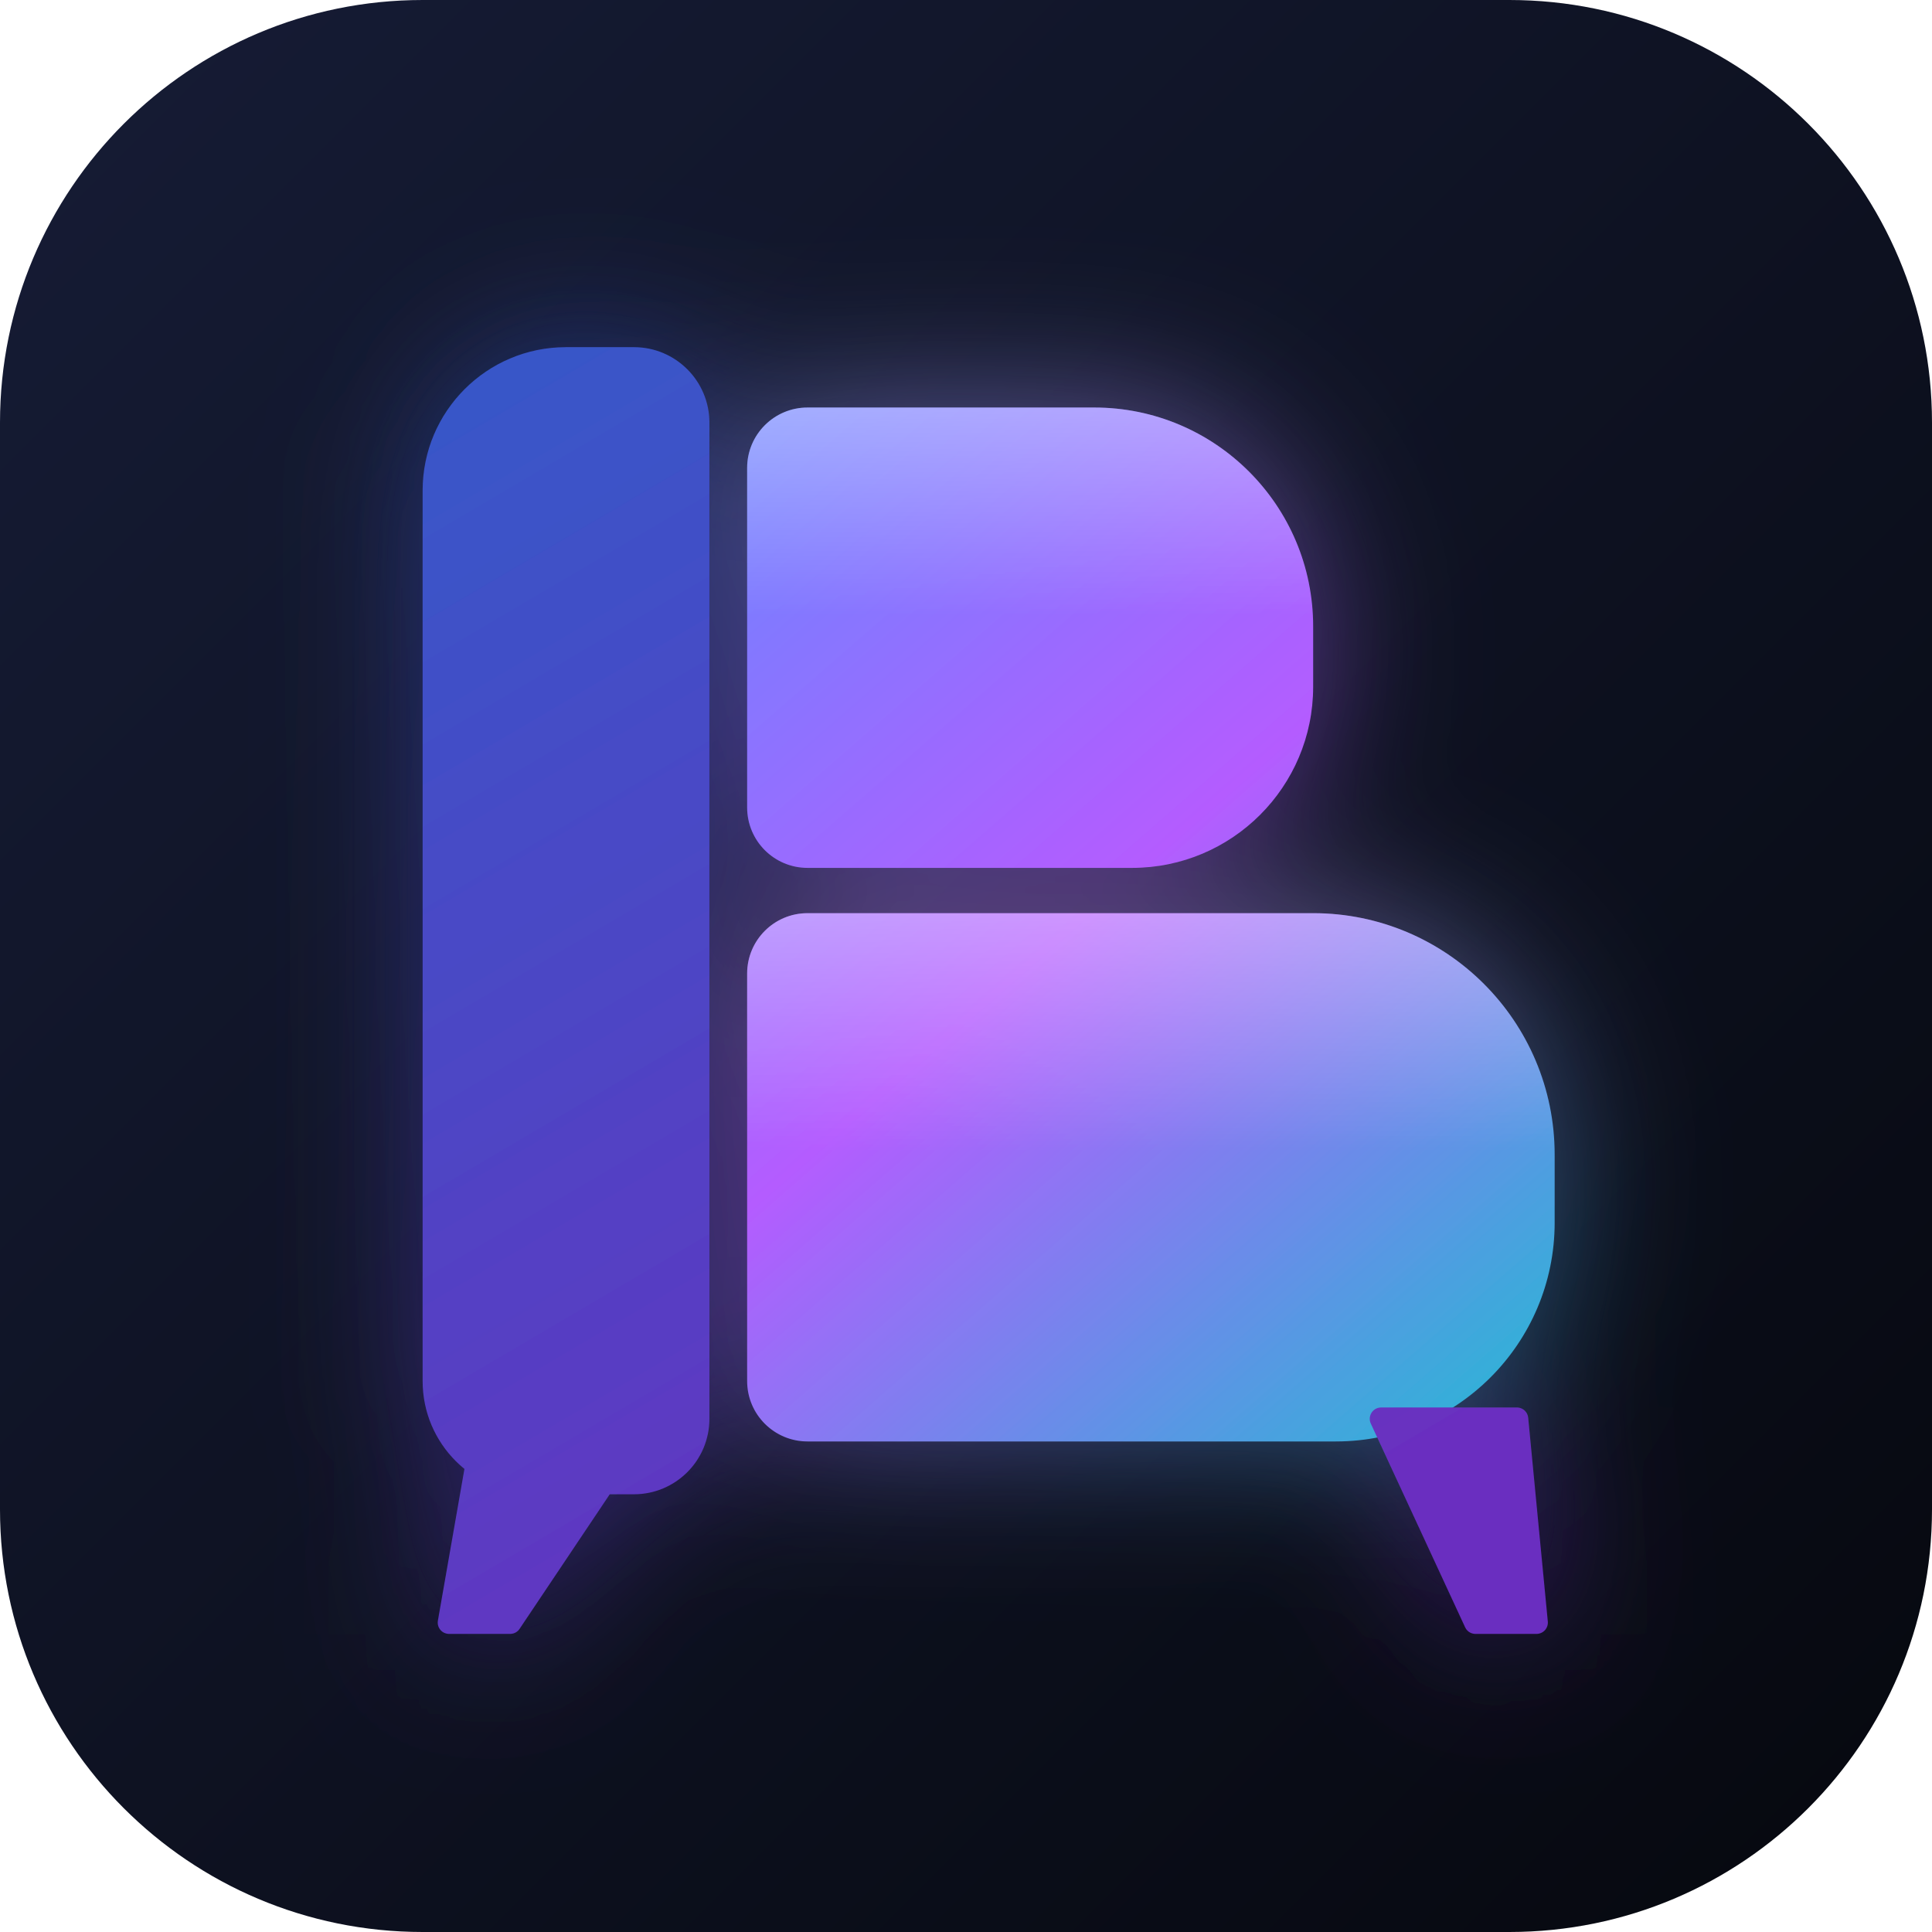
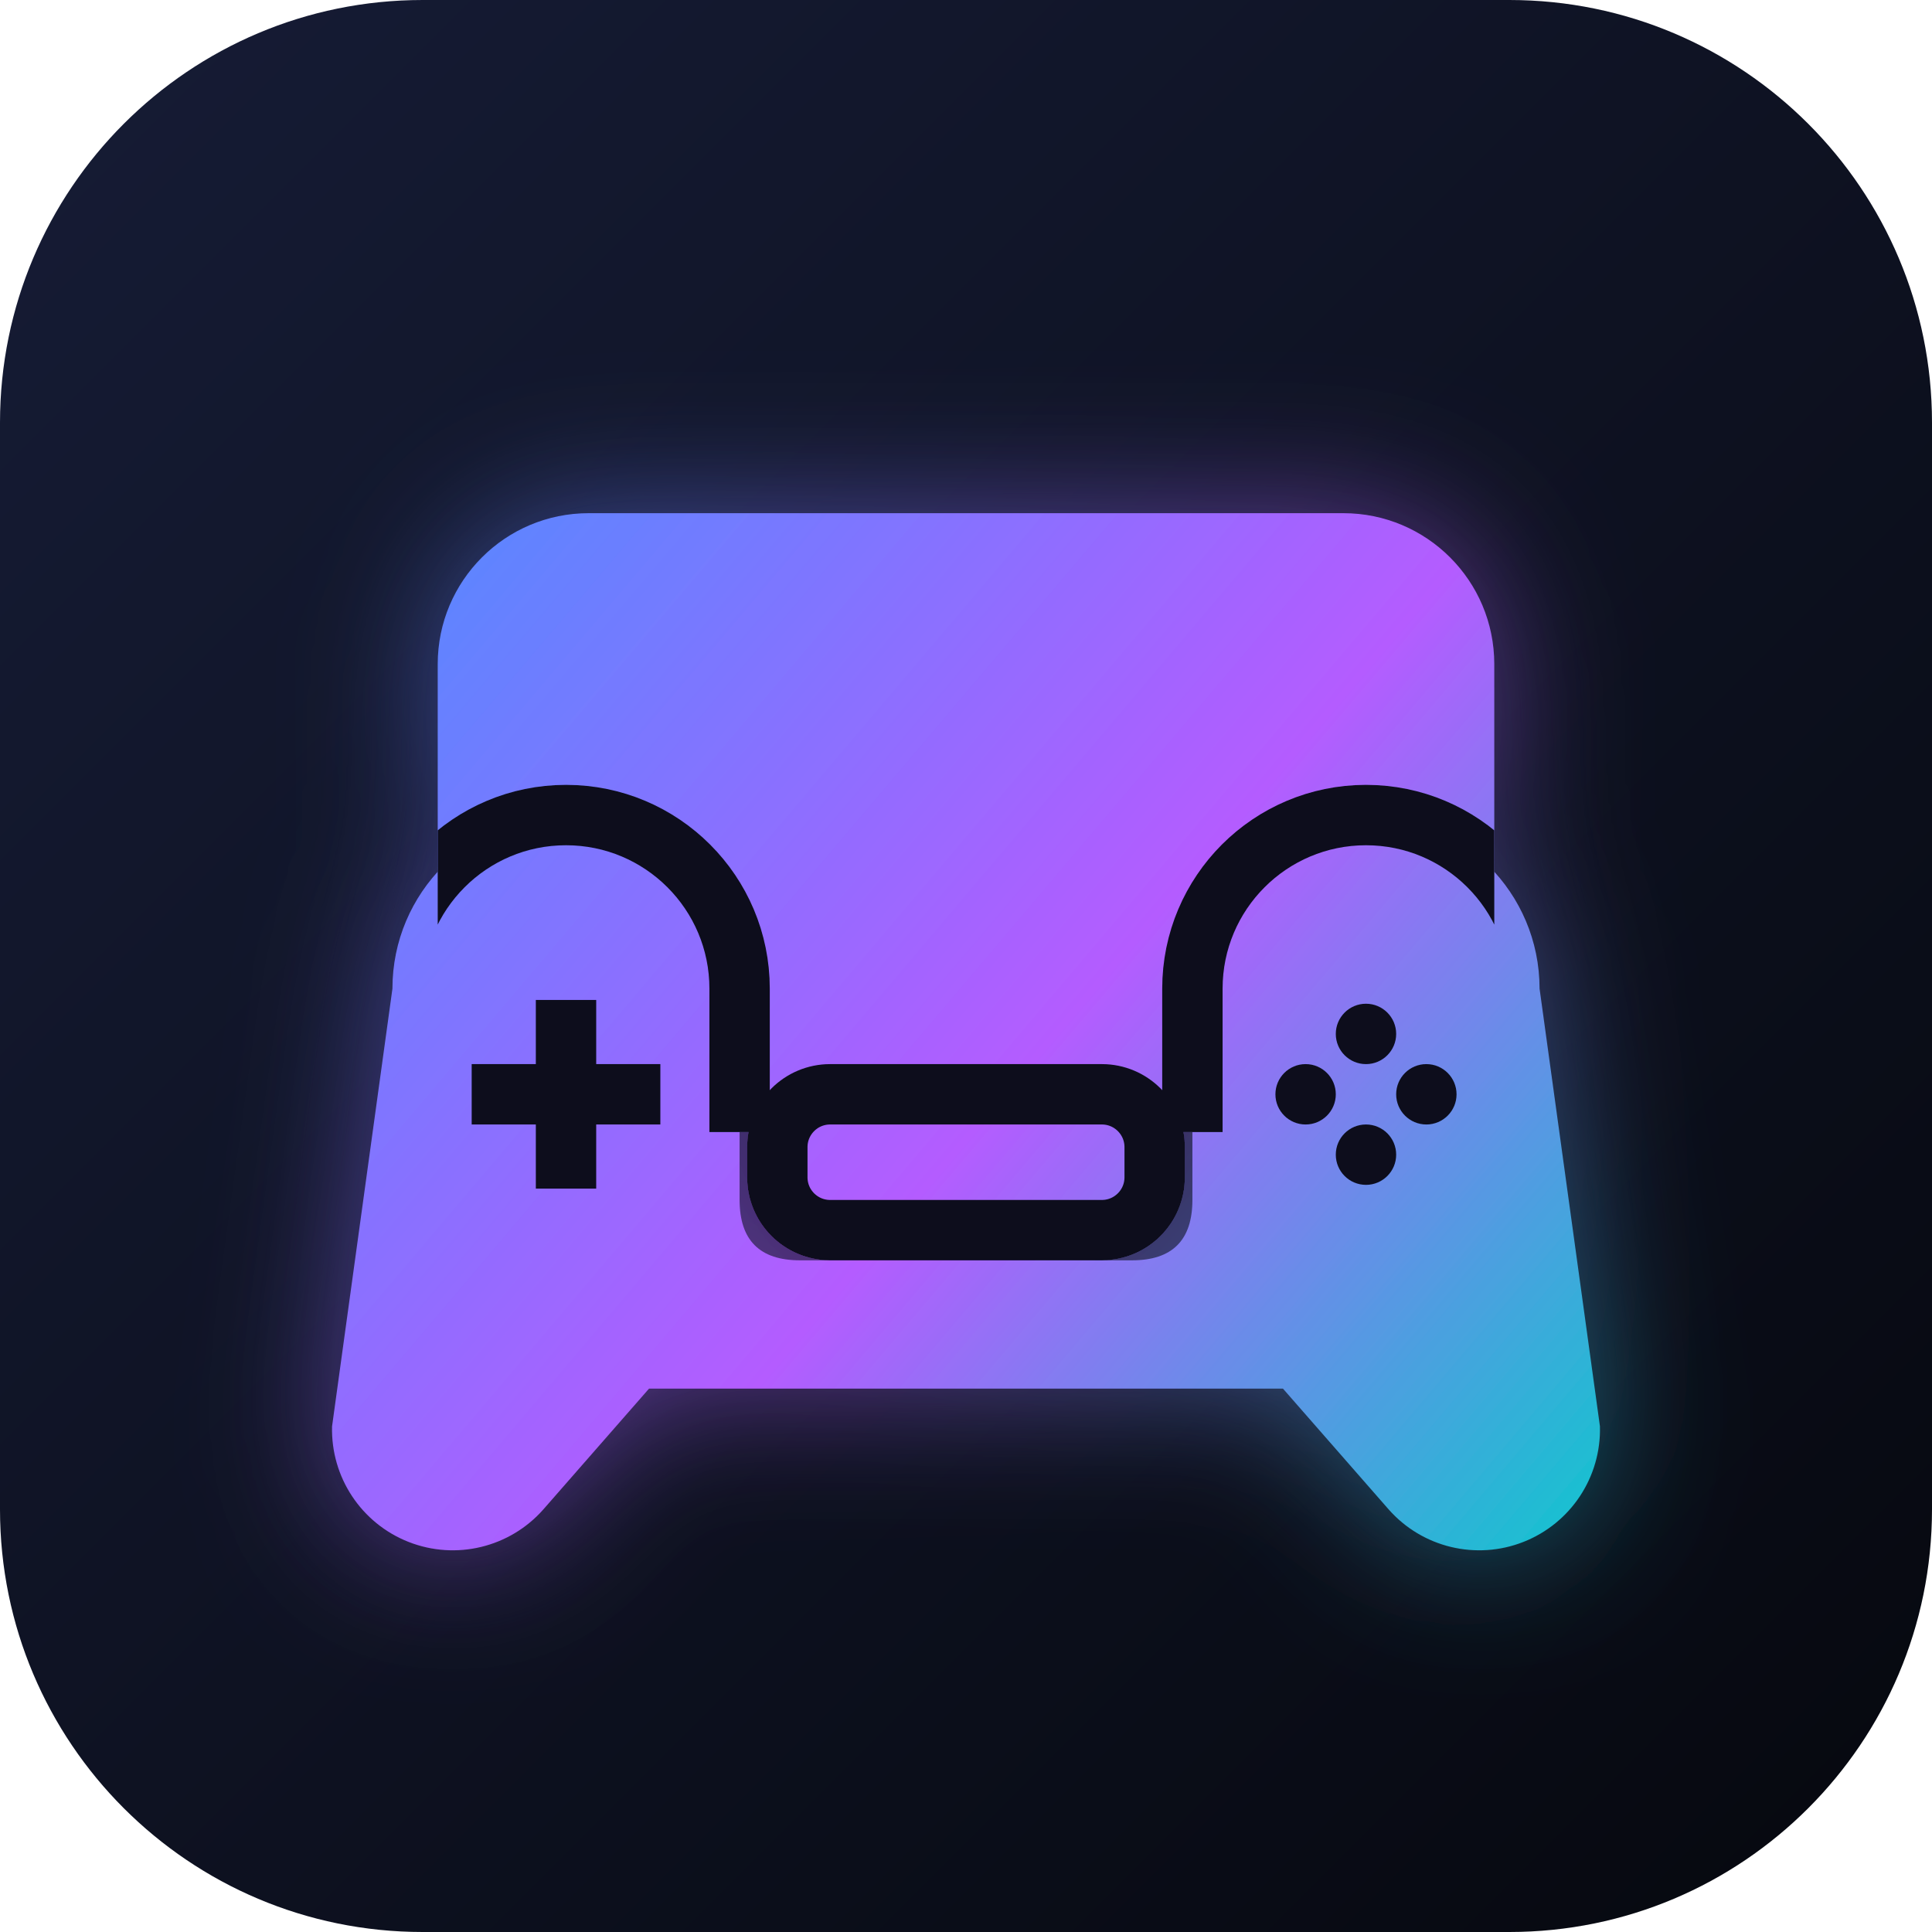
<svg xmlns="http://www.w3.org/2000/svg" viewBox="0 0 512 512">
  <defs>
    <linearGradient id="bg" x1="0" y1="0" x2="1" y2="1">
      <stop offset="0" stop-color="#161c36" />
      <stop offset="1" stop-color="#06080e" />
    </linearGradient>
-     <linearGradient id="bright" gradientUnits="userSpaceOnUse" x1="150" y1="90" x2="420" y2="400">
-       <stop offset="0" stop-color="#5b8fff" />
-       <stop offset="0.5" stop-color="#b45cff" />
+     <linearGradient id="g" gradientUnits="userSpaceOnUse" x1="90" y1="130" x2="420" y2="410">
+       <stop offset="0" stop-color="#4f8cff" />
+       <stop offset="0.55" stop-color="#b45cff" />
      <stop offset="1" stop-color="#14c4cf" />
    </linearGradient>
-     <linearGradient id="dark" gradientUnits="userSpaceOnUse" x1="100" y1="90" x2="300" y2="430">
-       <stop offset="0" stop-color="#3559c9" />
-       <stop offset="1" stop-color="#6a2fc0" />
-     </linearGradient>
-     <linearGradient id="shine" x1="0" y1="0" x2="0" y2="1">
-       <stop offset="0" stop-color="#fff" stop-opacity=".35" />
-       <stop offset=".45" stop-color="#fff" stop-opacity="0" />
-     </linearGradient>
+     <clipPath id="back">
+       <path d="M156,136H356A40,40 0 0 1 396,176V300H116V176A40,40 0 0 1 156,136Z" />
+     </clipPath>
    <filter id="glow" x="-30%" y="-30%" width="160%" height="160%">
-       <feGaussianBlur stdDeviation="20" result="b" />
+       <feGaussianBlur stdDeviation="18" result="b" />
      <feColorMatrix in="b" type="matrix" values="1 0 0 0 0  0 1 0 0 0  0 0 1 0 0  0 0 0 .5 0" />
      <feMerge>
        <feMergeNode />
        <feMergeNode in="SourceGraphic" />
      </feMerge>
    </filter>
  </defs>
  <rect width="512" height="512" rx="112" fill="url(#bg)" />
  <g filter="url(#glow)">
-     <path fill="url(#dark)" d="M150,92H168A20,20 0 0 1 188,112V376A20,20 0 0 1 168,396H142A30,30 0 0 1 112,366V130A38,38 0 0 1 150,92Z" />
-     <path fill="url(#bright)" d="M214,108H290A58,58 0 0 1 348,166V182A48,48 0 0 1 300,230H214A16,16 0 0 1 198,214V124A16,16 0 0 1 214,108Z" />
-     <path fill="url(#shine)" d="M214,108H290A58,58 0 0 1 348,166V182A48,48 0 0 1 300,230H214A16,16 0 0 1 198,214V124A16,16 0 0 1 214,108Z" />
-     <path fill="url(#bright)" d="M214,242H348A64,64 0 0 1 412,306V324A58,58 0 0 1 354,382H214A16,16 0 0 1 198,366V258A16,16 0 0 1 214,242Z" />
-     <path fill="url(#shine)" d="M214,242H348A64,64 0 0 1 412,306V324A58,58 0 0 1 354,382H214A16,16 0 0 1 198,366V258A16,16 0 0 1 214,242Z" />
-     <path fill="url(#dark)" stroke="url(#dark)" stroke-width="6" stroke-linejoin="round" d="M126,390h36l-26.8,40h-16.2zM366,376h36l5.2,54h-16.2z" />
+     <path fill="url(#g)" d="M156,136H356A40,40 0 0 1 396,176V300H116V176A40,40 0 0 1 156,136Z" />
+     <path fill="url(#g)" d="M104,262A46,46 0 0 1 196,262L196,318Q196,334 212,334L300,334Q316,334 316,318L316,262A46,46 0 0 1 408,262L424,378A32,32 0 0 1 368,400L340,368L172,368L144,400A32,32 0 0 1 88,378Z" />
+     <path fill="none" clip-path="url(#back)" stroke="#0b0f1c" stroke-width="16" stroke-linejoin="round" d="M104,262A46,46 0 0 1 196,262L196,318Q196,334 212,334L300,334Q316,334 316,318L316,262A46,46 0 0 1 408,262L424,378A32,32 0 0 1 368,400L340,368L172,368L144,400A32,32 0 0 1 88,378Z" />
+     <path fill="url(#g)" stroke="#0b0f1c" stroke-width="16" d="M220,290H292A14,14 0 0 1 306,304V312A14,14 0 0 1 292,326H220A14,14 0 0 1 206,312V304A14,14 0 0 1 220,290Z" />
+     <path fill="#0b0f1c" d="M142,265h16v17h17v16h-17v17h-16v-17h-17v-16h17zM354,274a8,8 0 1 0 16,0a8,8 0 1 0 -16,0zM370,290a8,8 0 1 0 16,0a8,8 0 1 0 -16,0zM354,306a8,8 0 1 0 16,0a8,8 0 1 0 -16,0zM338,290a8,8 0 1 0 16,0a8,8 0 1 0 -16,0z" />
  </g>
</svg>
